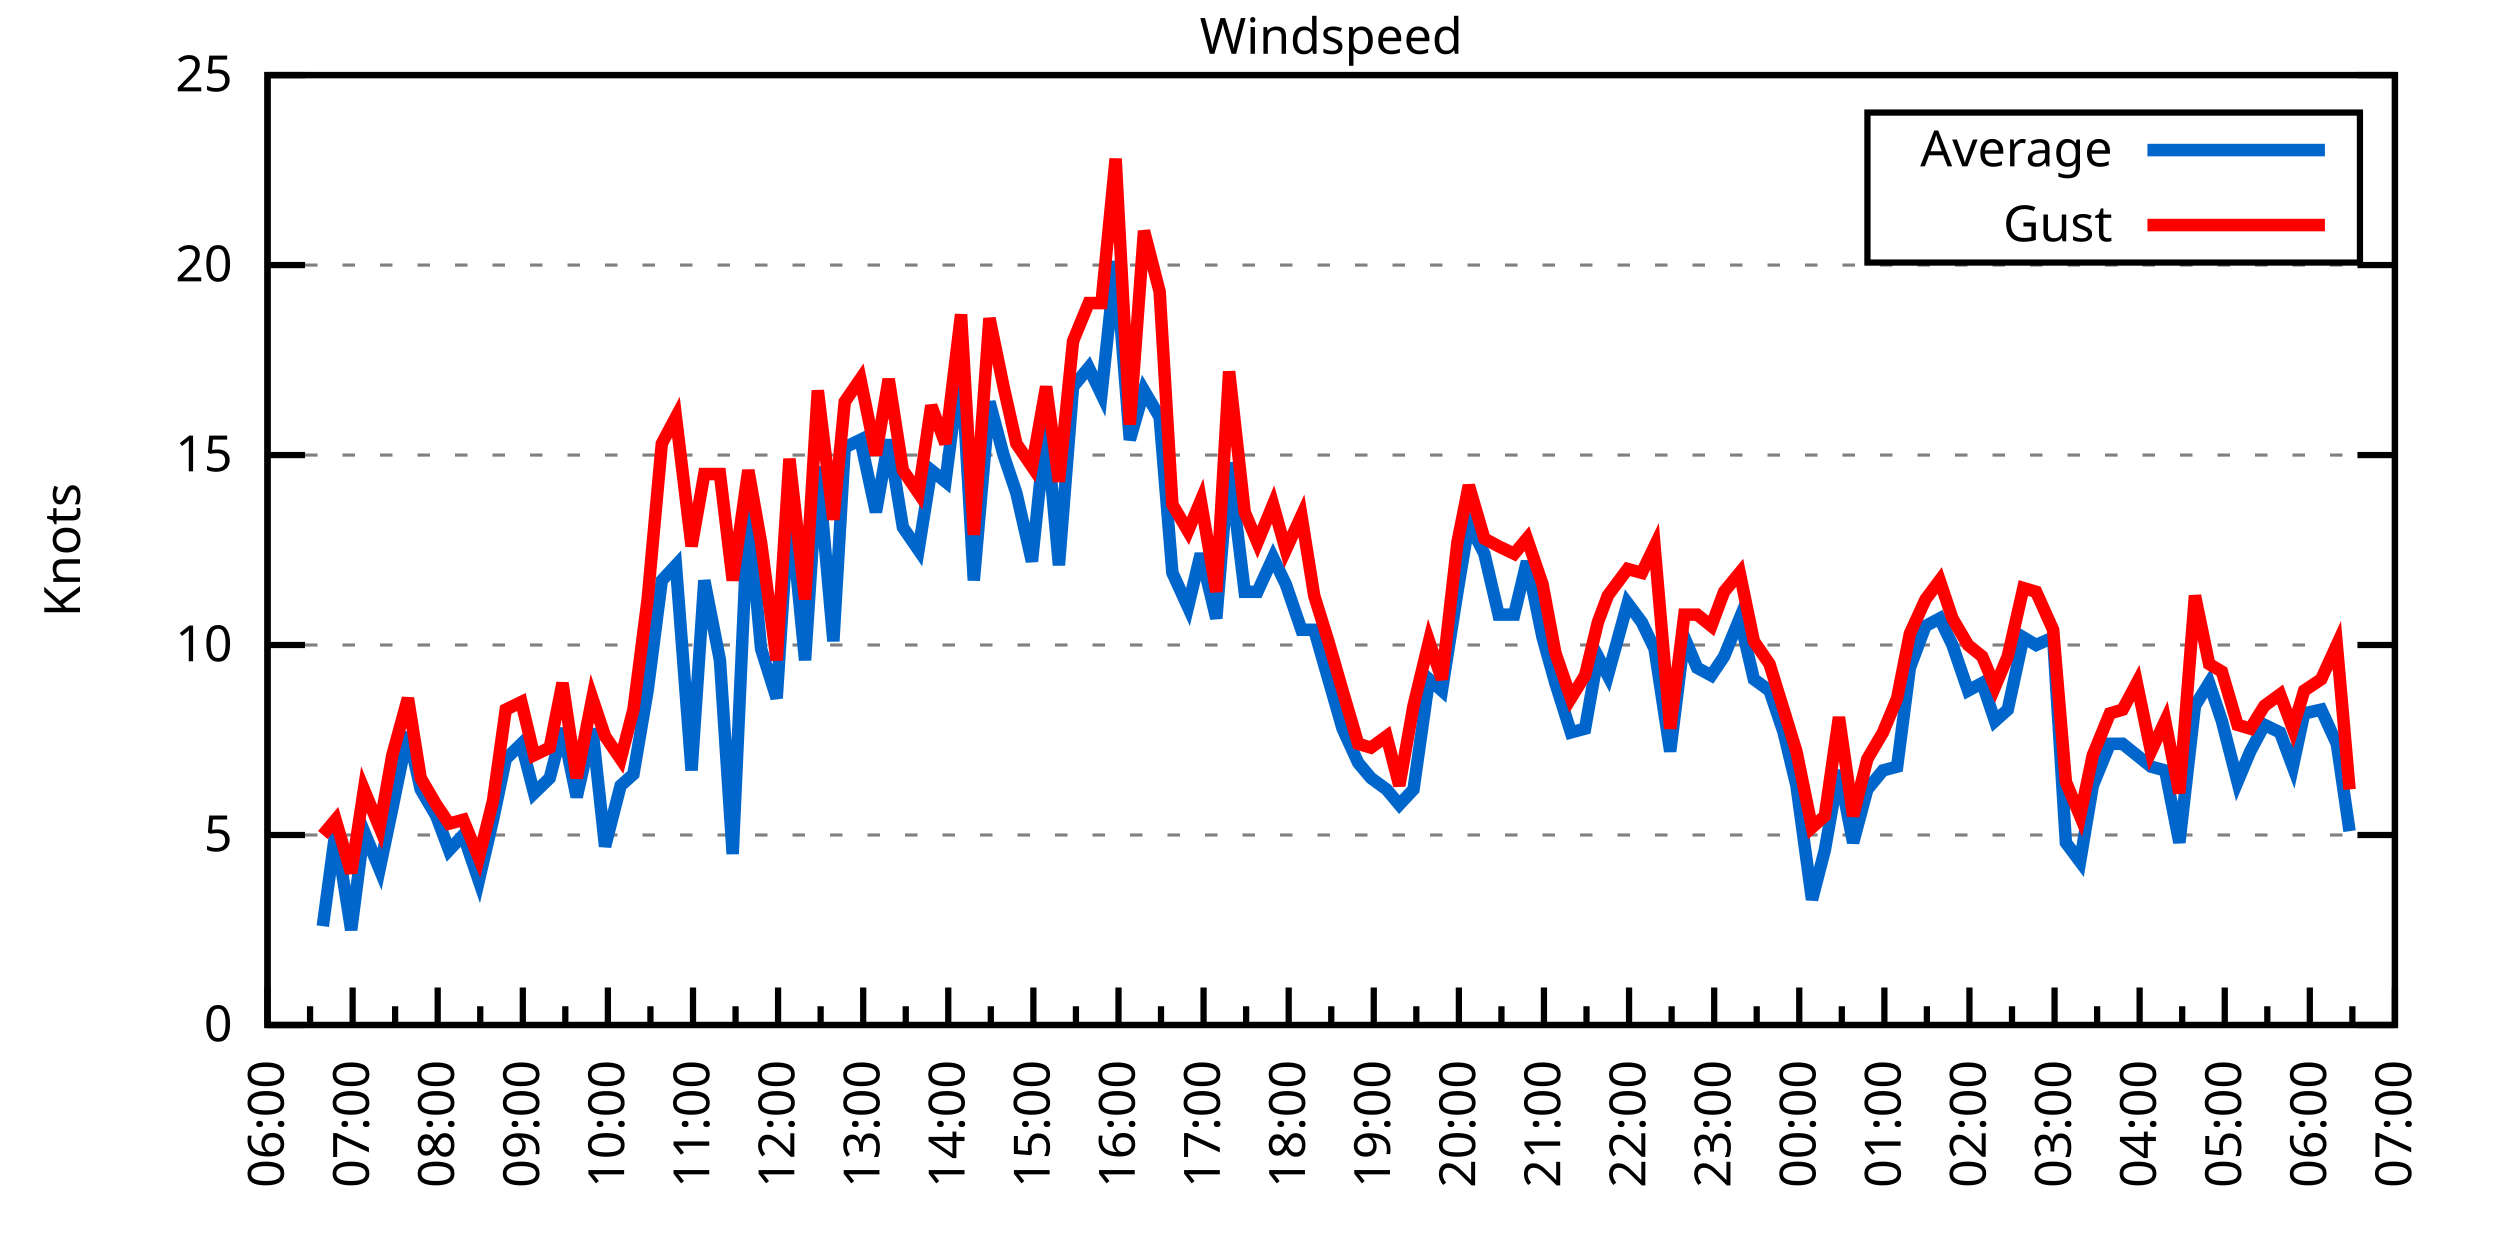
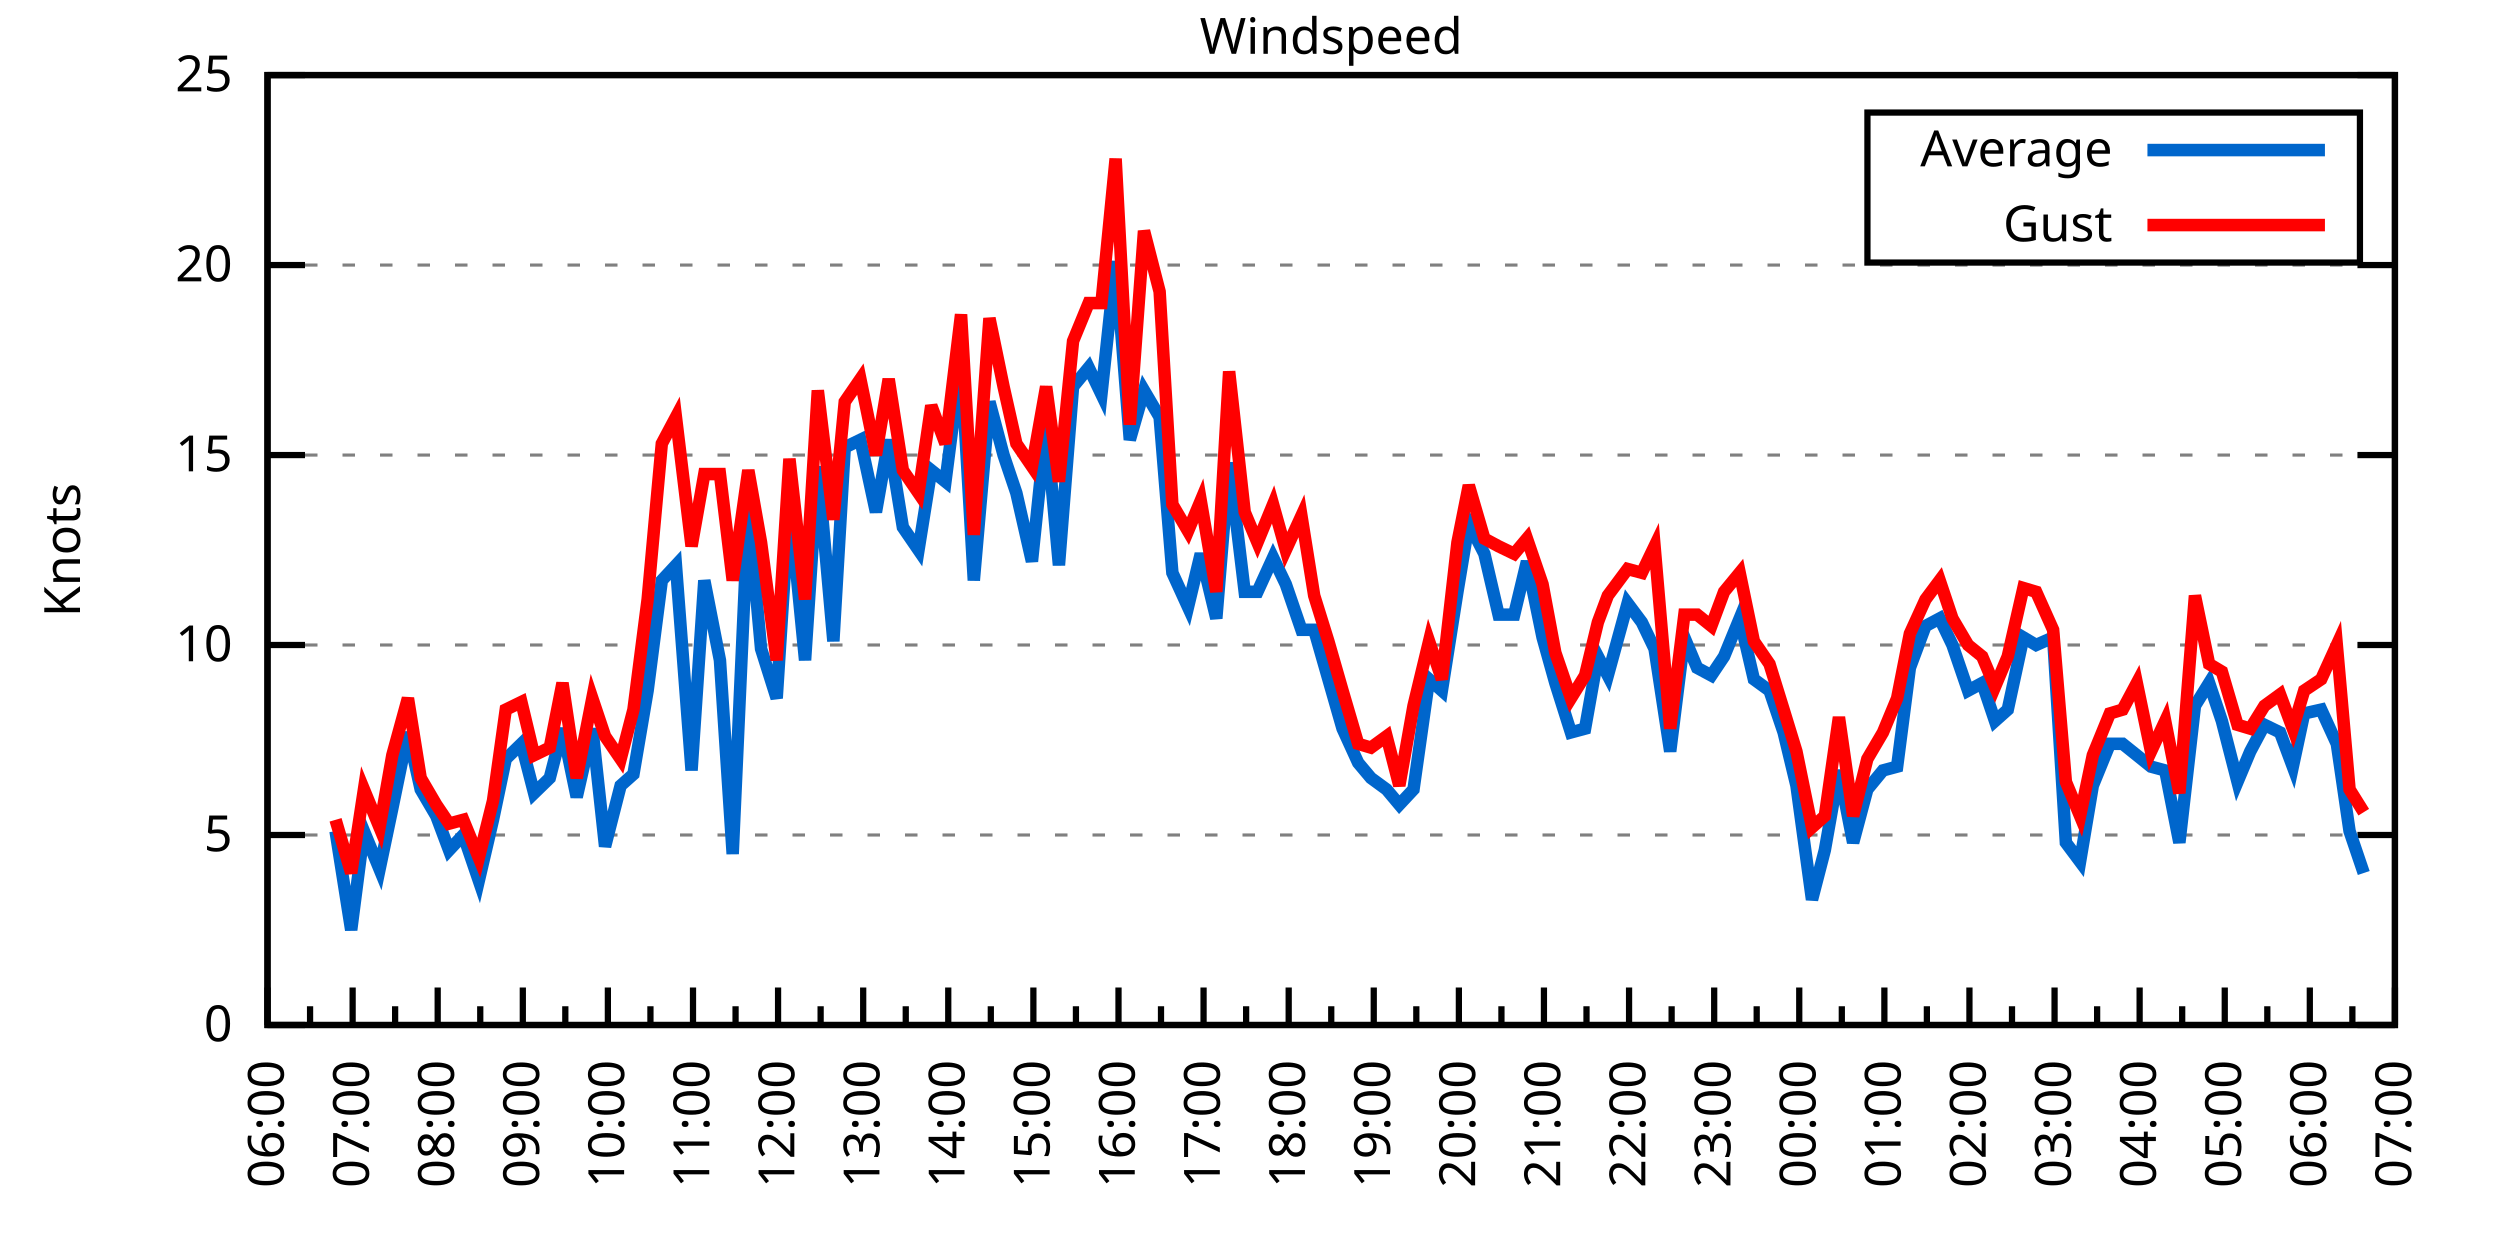
<svg xmlns="http://www.w3.org/2000/svg" xmlns:xlink="http://www.w3.org/1999/xlink" width="400" height="200" viewBox="0 0 400 200">
  <g id="gnuplot_canvas">
    <rect x="0" y="0" width="400" height="200" fill="none" />
    <defs>
      <circle id="gpDot" r="0.5" stroke-width="0.5" stroke="currentColor" />
      <path id="gpPt0" stroke-width="0.333" stroke="currentColor" d="M-1,0 h2 M0,-1 v2" />
      <path id="gpPt1" stroke-width="0.333" stroke="currentColor" d="M-1,-1 L1,1 M1,-1 L-1,1" />
      <path id="gpPt2" stroke-width="0.333" stroke="currentColor" d="M-1,0 L1,0 M0,-1 L0,1 M-1,-1 L1,1 M-1,1 L1,-1" />
      <rect id="gpPt3" stroke-width="0.333" stroke="currentColor" x="-1" y="-1" width="2" height="2" />
      <rect id="gpPt4" stroke-width="0.333" stroke="currentColor" fill="currentColor" x="-1" y="-1" width="2" height="2" />
      <circle id="gpPt5" stroke-width="0.333" stroke="currentColor" cx="0" cy="0" r="1" />
      <use xlink:href="#gpPt5" id="gpPt6" fill="currentColor" stroke="none" />
      <path id="gpPt7" stroke-width="0.333" stroke="currentColor" d="M0,-1.33 L-1.33,0.67 L1.33,0.67 z" />
      <use xlink:href="#gpPt7" id="gpPt8" fill="currentColor" stroke="none" />
      <use xlink:href="#gpPt7" id="gpPt9" stroke="currentColor" transform="rotate(180)" />
      <use xlink:href="#gpPt9" id="gpPt10" fill="currentColor" stroke="none" />
      <use xlink:href="#gpPt3" id="gpPt11" stroke="currentColor" transform="rotate(45)" />
      <use xlink:href="#gpPt11" id="gpPt12" fill="currentColor" stroke="none" />
      <path id="gpPt13" stroke-width="0.333" stroke="currentColor" d="M0,1.330 L1.265,0.411 L0.782,-1.067 L-0.782,-1.076 L-1.265,0.411 z" />
      <use xlink:href="#gpPt13" id="gpPt14" fill="currentColor" stroke="none" />
      <filter id="textbox" filterUnits="objectBoundingBox" x="0" y="0" height="1" width="1">
        <feFlood flood-color="white" flood-opacity="1" result="bgnd" />
        <feComposite in="SourceGraphic" in2="bgnd" operator="atop" />
      </filter>
      <filter id="greybox" filterUnits="objectBoundingBox" x="0" y="0" height="1" width="1">
        <feFlood flood-color="lightgrey" flood-opacity="1" result="grey" />
        <feComposite in="SourceGraphic" in2="grey" operator="atop" />
      </filter>
    </defs>
    <g fill="none" color="white" stroke="currentColor" stroke-width="1.00" stroke-linecap="butt" stroke-linejoin="miter">
</g>
    <g fill="none" color="black" stroke="currentColor" stroke-width="1.00" stroke-linecap="butt" stroke-linejoin="miter">
      <g stroke="none" shape-rendering="crispEdges">
        <polygon fill="rgb(255, 255, 255)" points="42.80,164.00 383.18,164.00 383.18,12.02 42.80,12.02 " />
      </g>
    </g>
    <g fill="none" color="black" stroke="currentColor" stroke-width="1.00" stroke-linecap="butt" stroke-linejoin="miter">
</g>
    <g fill="none" color="black" stroke="black" stroke-width="0.50" stroke-linecap="butt" stroke-linejoin="miter">
</g>
    <g fill="none" color="gray" stroke="currentColor" stroke-width="0.50" stroke-linecap="butt" stroke-linejoin="miter">
      <path stroke="gray" stroke-dasharray="2,4" class="gridline" d="M42.80,164.00 L383.19,164.00  " />
    </g>
    <g fill="none" color="gray" stroke="gray" stroke-width="1.00" stroke-linecap="butt" stroke-linejoin="miter">
</g>
    <g fill="none" color="black" stroke="currentColor" stroke-width="1.00" stroke-linecap="butt" stroke-linejoin="miter">
      <path stroke="black" d="M42.80,164.00 L48.80,164.00 M383.19,164.00 L377.19,164.00  " />
      <g transform="translate(37.20,166.60)" stroke="none" fill="black" font-family="Sans" font-size="8.00" text-anchor="end">
        <text>
          <tspan font-family="Sans"> 0</tspan>
        </text>
      </g>
    </g>
    <g fill="none" color="black" stroke="currentColor" stroke-width="1.00" stroke-linecap="butt" stroke-linejoin="miter">
</g>
    <g fill="none" color="black" stroke="black" stroke-width="0.50" stroke-linecap="butt" stroke-linejoin="miter">
</g>
    <g fill="none" color="gray" stroke="currentColor" stroke-width="0.50" stroke-linecap="butt" stroke-linejoin="miter">
      <path stroke="gray" stroke-dasharray="2,4" class="gridline" d="M42.80,133.60 L383.19,133.60  " />
    </g>
    <g fill="none" color="gray" stroke="gray" stroke-width="1.00" stroke-linecap="butt" stroke-linejoin="miter">
</g>
    <g fill="none" color="black" stroke="currentColor" stroke-width="1.00" stroke-linecap="butt" stroke-linejoin="miter">
      <path stroke="black" d="M42.80,133.60 L48.80,133.60 M383.19,133.60 L377.19,133.60  " />
      <g transform="translate(37.20,136.20)" stroke="none" fill="black" font-family="Sans" font-size="8.00" text-anchor="end">
        <text>
          <tspan font-family="Sans"> 5</tspan>
        </text>
      </g>
    </g>
    <g fill="none" color="black" stroke="currentColor" stroke-width="1.00" stroke-linecap="butt" stroke-linejoin="miter">
</g>
    <g fill="none" color="black" stroke="black" stroke-width="0.50" stroke-linecap="butt" stroke-linejoin="miter">
</g>
    <g fill="none" color="gray" stroke="currentColor" stroke-width="0.50" stroke-linecap="butt" stroke-linejoin="miter">
      <path stroke="gray" stroke-dasharray="2,4" class="gridline" d="M42.80,103.20 L383.19,103.20  " />
    </g>
    <g fill="none" color="gray" stroke="gray" stroke-width="1.00" stroke-linecap="butt" stroke-linejoin="miter">
</g>
    <g fill="none" color="black" stroke="currentColor" stroke-width="1.00" stroke-linecap="butt" stroke-linejoin="miter">
      <path stroke="black" d="M42.80,103.20 L48.80,103.20 M383.19,103.20 L377.19,103.20  " />
      <g transform="translate(37.20,105.80)" stroke="none" fill="black" font-family="Sans" font-size="8.00" text-anchor="end">
        <text>
          <tspan font-family="Sans"> 10</tspan>
        </text>
      </g>
    </g>
    <g fill="none" color="black" stroke="currentColor" stroke-width="1.00" stroke-linecap="butt" stroke-linejoin="miter">
</g>
    <g fill="none" color="black" stroke="black" stroke-width="0.50" stroke-linecap="butt" stroke-linejoin="miter">
</g>
    <g fill="none" color="gray" stroke="currentColor" stroke-width="0.50" stroke-linecap="butt" stroke-linejoin="miter">
      <path stroke="gray" stroke-dasharray="2,4" class="gridline" d="M42.80,72.81 L383.19,72.81  " />
    </g>
    <g fill="none" color="gray" stroke="gray" stroke-width="1.00" stroke-linecap="butt" stroke-linejoin="miter">
</g>
    <g fill="none" color="black" stroke="currentColor" stroke-width="1.00" stroke-linecap="butt" stroke-linejoin="miter">
      <path stroke="black" d="M42.80,72.81 L48.80,72.81 M383.19,72.81 L377.19,72.81  " />
      <g transform="translate(37.20,75.41)" stroke="none" fill="black" font-family="Sans" font-size="8.00" text-anchor="end">
        <text>
          <tspan font-family="Sans"> 15</tspan>
        </text>
      </g>
    </g>
    <g fill="none" color="black" stroke="currentColor" stroke-width="1.00" stroke-linecap="butt" stroke-linejoin="miter">
</g>
    <g fill="none" color="black" stroke="black" stroke-width="0.50" stroke-linecap="butt" stroke-linejoin="miter">
</g>
    <g fill="none" color="gray" stroke="currentColor" stroke-width="0.50" stroke-linecap="butt" stroke-linejoin="miter">
      <path stroke="gray" stroke-dasharray="2,4" class="gridline" d="M42.80,42.41 L383.19,42.41  " />
    </g>
    <g fill="none" color="gray" stroke="gray" stroke-width="1.00" stroke-linecap="butt" stroke-linejoin="miter">
</g>
    <g fill="none" color="black" stroke="currentColor" stroke-width="1.00" stroke-linecap="butt" stroke-linejoin="miter">
      <path stroke="black" d="M42.80,42.41 L48.80,42.41 M383.19,42.41 L377.19,42.41  " />
      <g transform="translate(37.20,45.01)" stroke="none" fill="black" font-family="Sans" font-size="8.00" text-anchor="end">
        <text>
          <tspan font-family="Sans"> 20</tspan>
        </text>
      </g>
    </g>
    <g fill="none" color="black" stroke="currentColor" stroke-width="1.00" stroke-linecap="butt" stroke-linejoin="miter">
</g>
    <g fill="none" color="black" stroke="black" stroke-width="0.50" stroke-linecap="butt" stroke-linejoin="miter">
</g>
    <g fill="none" color="gray" stroke="currentColor" stroke-width="0.50" stroke-linecap="butt" stroke-linejoin="miter">
      <path stroke="gray" stroke-dasharray="2,4" class="gridline" d="M42.80,12.01 L383.19,12.01  " />
    </g>
    <g fill="none" color="gray" stroke="gray" stroke-width="1.00" stroke-linecap="butt" stroke-linejoin="miter">
</g>
    <g fill="none" color="black" stroke="currentColor" stroke-width="1.00" stroke-linecap="butt" stroke-linejoin="miter">
      <path stroke="black" d="M42.80,12.01 L48.80,12.01 M383.19,12.01 L377.19,12.01  " />
      <g transform="translate(37.20,14.61)" stroke="none" fill="black" font-family="Sans" font-size="8.00" text-anchor="end">
        <text>
          <tspan font-family="Sans"> 25</tspan>
        </text>
      </g>
    </g>
    <g fill="none" color="black" stroke="currentColor" stroke-width="1.00" stroke-linecap="butt" stroke-linejoin="miter">
      <path stroke="black" d="M42.80,164.00 L42.80,158.00  " />
      <g transform="translate(45.40,169.60) rotate(270)" stroke="none" fill="black" font-family="Sans" font-size="8.00" text-anchor="end">
        <text>
          <tspan font-family="Sans">06:00</tspan>
        </text>
      </g>
    </g>
    <g fill="none" color="black" stroke="currentColor" stroke-width="1.00" stroke-linecap="butt" stroke-linejoin="miter">
      <path stroke="black" d="M49.61,164.00 L49.61,161.00 M56.42,164.00 L56.42,158.00  " />
      <g transform="translate(59.02,169.60) rotate(270)" stroke="none" fill="black" font-family="Sans" font-size="8.00" text-anchor="end">
        <text>
          <tspan font-family="Sans">07:00</tspan>
        </text>
      </g>
    </g>
    <g fill="none" color="black" stroke="currentColor" stroke-width="1.00" stroke-linecap="butt" stroke-linejoin="miter">
      <path stroke="black" d="M63.22,164.00 L63.22,161.00 M70.03,164.00 L70.03,158.00  " />
      <g transform="translate(72.63,169.60) rotate(270)" stroke="none" fill="black" font-family="Sans" font-size="8.00" text-anchor="end">
        <text>
          <tspan font-family="Sans">08:00</tspan>
        </text>
      </g>
    </g>
    <g fill="none" color="black" stroke="currentColor" stroke-width="1.00" stroke-linecap="butt" stroke-linejoin="miter">
      <path stroke="black" d="M76.84,164.00 L76.84,161.00 M83.65,164.00 L83.65,158.00  " />
      <g transform="translate(86.25,169.60) rotate(270)" stroke="none" fill="black" font-family="Sans" font-size="8.00" text-anchor="end">
        <text>
          <tspan font-family="Sans">09:00</tspan>
        </text>
      </g>
    </g>
    <g fill="none" color="black" stroke="currentColor" stroke-width="1.00" stroke-linecap="butt" stroke-linejoin="miter">
      <path stroke="black" d="M90.45,164.00 L90.45,161.00 M97.26,164.00 L97.26,158.00  " />
      <g transform="translate(99.86,169.60) rotate(270)" stroke="none" fill="black" font-family="Sans" font-size="8.00" text-anchor="end">
        <text>
          <tspan font-family="Sans">10:00</tspan>
        </text>
      </g>
    </g>
    <g fill="none" color="black" stroke="currentColor" stroke-width="1.00" stroke-linecap="butt" stroke-linejoin="miter">
      <path stroke="black" d="M104.07,164.00 L104.07,161.00 M110.88,164.00 L110.88,158.00  " />
      <g transform="translate(113.48,169.60) rotate(270)" stroke="none" fill="black" font-family="Sans" font-size="8.00" text-anchor="end">
        <text>
          <tspan font-family="Sans">11:00</tspan>
        </text>
      </g>
    </g>
    <g fill="none" color="black" stroke="currentColor" stroke-width="1.00" stroke-linecap="butt" stroke-linejoin="miter">
      <path stroke="black" d="M117.69,164.00 L117.69,161.00 M124.49,164.00 L124.49,158.00  " />
      <g transform="translate(127.09,169.60) rotate(270)" stroke="none" fill="black" font-family="Sans" font-size="8.00" text-anchor="end">
        <text>
          <tspan font-family="Sans">12:00</tspan>
        </text>
      </g>
    </g>
    <g fill="none" color="black" stroke="currentColor" stroke-width="1.00" stroke-linecap="butt" stroke-linejoin="miter">
      <path stroke="black" d="M131.30,164.00 L131.30,161.00 M138.11,164.00 L138.11,158.00  " />
      <g transform="translate(140.71,169.60) rotate(270)" stroke="none" fill="black" font-family="Sans" font-size="8.00" text-anchor="end">
        <text>
          <tspan font-family="Sans">13:00</tspan>
        </text>
      </g>
    </g>
    <g fill="none" color="black" stroke="currentColor" stroke-width="1.00" stroke-linecap="butt" stroke-linejoin="miter">
      <path stroke="black" d="M144.92,164.00 L144.92,161.00 M151.72,164.00 L151.72,158.00  " />
      <g transform="translate(154.32,169.60) rotate(270)" stroke="none" fill="black" font-family="Sans" font-size="8.00" text-anchor="end">
        <text>
          <tspan font-family="Sans">14:00</tspan>
        </text>
      </g>
    </g>
    <g fill="none" color="black" stroke="currentColor" stroke-width="1.00" stroke-linecap="butt" stroke-linejoin="miter">
      <path stroke="black" d="M158.53,164.00 L158.53,161.00 M165.34,164.00 L165.34,158.00  " />
      <g transform="translate(167.94,169.60) rotate(270)" stroke="none" fill="black" font-family="Sans" font-size="8.00" text-anchor="end">
        <text>
          <tspan font-family="Sans">15:00</tspan>
        </text>
      </g>
    </g>
    <g fill="none" color="black" stroke="currentColor" stroke-width="1.00" stroke-linecap="butt" stroke-linejoin="miter">
      <path stroke="black" d="M172.15,164.00 L172.15,161.00 M178.96,164.00 L178.96,158.00  " />
      <g transform="translate(181.56,169.60) rotate(270)" stroke="none" fill="black" font-family="Sans" font-size="8.00" text-anchor="end">
        <text>
          <tspan font-family="Sans">16:00</tspan>
        </text>
      </g>
    </g>
    <g fill="none" color="black" stroke="currentColor" stroke-width="1.00" stroke-linecap="butt" stroke-linejoin="miter">
      <path stroke="black" d="M185.76,164.00 L185.76,161.00 M192.57,164.00 L192.57,158.00  " />
      <g transform="translate(195.17,169.60) rotate(270)" stroke="none" fill="black" font-family="Sans" font-size="8.00" text-anchor="end">
        <text>
          <tspan font-family="Sans">17:00</tspan>
        </text>
      </g>
    </g>
    <g fill="none" color="black" stroke="currentColor" stroke-width="1.00" stroke-linecap="butt" stroke-linejoin="miter">
      <path stroke="black" d="M199.38,164.00 L199.38,161.00 M206.19,164.00 L206.19,158.00  " />
      <g transform="translate(208.79,169.60) rotate(270)" stroke="none" fill="black" font-family="Sans" font-size="8.00" text-anchor="end">
        <text>
          <tspan font-family="Sans">18:00</tspan>
        </text>
      </g>
    </g>
    <g fill="none" color="black" stroke="currentColor" stroke-width="1.00" stroke-linecap="butt" stroke-linejoin="miter">
      <path stroke="black" d="M213.00,164.00 L213.00,161.00 M219.80,164.00 L219.80,158.00  " />
      <g transform="translate(222.40,169.60) rotate(270)" stroke="none" fill="black" font-family="Sans" font-size="8.00" text-anchor="end">
        <text>
          <tspan font-family="Sans">19:00</tspan>
        </text>
      </g>
    </g>
    <g fill="none" color="black" stroke="currentColor" stroke-width="1.00" stroke-linecap="butt" stroke-linejoin="miter">
      <path stroke="black" d="M226.61,164.00 L226.61,161.00 M233.42,164.00 L233.42,158.00  " />
      <g transform="translate(236.02,169.60) rotate(270)" stroke="none" fill="black" font-family="Sans" font-size="8.00" text-anchor="end">
        <text>
          <tspan font-family="Sans">20:00</tspan>
        </text>
      </g>
    </g>
    <g fill="none" color="black" stroke="currentColor" stroke-width="1.00" stroke-linecap="butt" stroke-linejoin="miter">
      <path stroke="black" d="M240.23,164.00 L240.23,161.00 M247.03,164.00 L247.03,158.00  " />
      <g transform="translate(249.63,169.60) rotate(270)" stroke="none" fill="black" font-family="Sans" font-size="8.00" text-anchor="end">
        <text>
          <tspan font-family="Sans">21:00</tspan>
        </text>
      </g>
    </g>
    <g fill="none" color="black" stroke="currentColor" stroke-width="1.00" stroke-linecap="butt" stroke-linejoin="miter">
      <path stroke="black" d="M253.84,164.00 L253.84,161.00 M260.65,164.00 L260.65,158.00  " />
      <g transform="translate(263.25,169.60) rotate(270)" stroke="none" fill="black" font-family="Sans" font-size="8.00" text-anchor="end">
        <text>
          <tspan font-family="Sans">22:00</tspan>
        </text>
      </g>
    </g>
    <g fill="none" color="black" stroke="currentColor" stroke-width="1.00" stroke-linecap="butt" stroke-linejoin="miter">
      <path stroke="black" d="M267.46,164.00 L267.46,161.00 M274.27,164.00 L274.27,158.00  " />
      <g transform="translate(276.87,169.60) rotate(270)" stroke="none" fill="black" font-family="Sans" font-size="8.00" text-anchor="end">
        <text>
          <tspan font-family="Sans">23:00</tspan>
        </text>
      </g>
    </g>
    <g fill="none" color="black" stroke="currentColor" stroke-width="1.00" stroke-linecap="butt" stroke-linejoin="miter">
      <path stroke="black" d="M281.07,164.00 L281.07,161.00 M287.88,164.00 L287.88,158.00  " />
      <g transform="translate(290.48,169.60) rotate(270)" stroke="none" fill="black" font-family="Sans" font-size="8.00" text-anchor="end">
        <text>
          <tspan font-family="Sans">00:00</tspan>
        </text>
      </g>
    </g>
    <g fill="none" color="black" stroke="currentColor" stroke-width="1.00" stroke-linecap="butt" stroke-linejoin="miter">
      <path stroke="black" d="M294.69,164.00 L294.69,161.00 M301.50,164.00 L301.50,158.00  " />
      <g transform="translate(304.10,169.60) rotate(270)" stroke="none" fill="black" font-family="Sans" font-size="8.00" text-anchor="end">
        <text>
          <tspan font-family="Sans">01:00</tspan>
        </text>
      </g>
    </g>
    <g fill="none" color="black" stroke="currentColor" stroke-width="1.00" stroke-linecap="butt" stroke-linejoin="miter">
      <path stroke="black" d="M308.30,164.00 L308.30,161.00 M315.11,164.00 L315.11,158.00  " />
      <g transform="translate(317.71,169.60) rotate(270)" stroke="none" fill="black" font-family="Sans" font-size="8.00" text-anchor="end">
        <text>
          <tspan font-family="Sans">02:00</tspan>
        </text>
      </g>
    </g>
    <g fill="none" color="black" stroke="currentColor" stroke-width="1.00" stroke-linecap="butt" stroke-linejoin="miter">
      <path stroke="black" d="M321.92,164.00 L321.92,161.00 M328.73,164.00 L328.73,158.00  " />
      <g transform="translate(331.33,169.60) rotate(270)" stroke="none" fill="black" font-family="Sans" font-size="8.00" text-anchor="end">
        <text>
          <tspan font-family="Sans">03:00</tspan>
        </text>
      </g>
    </g>
    <g fill="none" color="black" stroke="currentColor" stroke-width="1.00" stroke-linecap="butt" stroke-linejoin="miter">
      <path stroke="black" d="M335.54,164.00 L335.54,161.00 M342.34,164.00 L342.34,158.00  " />
      <g transform="translate(344.94,169.60) rotate(270)" stroke="none" fill="black" font-family="Sans" font-size="8.00" text-anchor="end">
        <text>
          <tspan font-family="Sans">04:00</tspan>
        </text>
      </g>
    </g>
    <g fill="none" color="black" stroke="currentColor" stroke-width="1.00" stroke-linecap="butt" stroke-linejoin="miter">
      <path stroke="black" d="M349.15,164.00 L349.15,161.00 M355.96,164.00 L355.96,158.00  " />
      <g transform="translate(358.56,169.60) rotate(270)" stroke="none" fill="black" font-family="Sans" font-size="8.00" text-anchor="end">
        <text>
          <tspan font-family="Sans">05:00</tspan>
        </text>
      </g>
    </g>
    <g fill="none" color="black" stroke="currentColor" stroke-width="1.00" stroke-linecap="butt" stroke-linejoin="miter">
      <path stroke="black" d="M362.77,164.00 L362.77,161.00 M369.57,164.00 L369.57,158.00  " />
      <g transform="translate(372.17,169.60) rotate(270)" stroke="none" fill="black" font-family="Sans" font-size="8.00" text-anchor="end">
        <text>
          <tspan font-family="Sans">06:00</tspan>
        </text>
      </g>
    </g>
    <g fill="none" color="black" stroke="currentColor" stroke-width="1.00" stroke-linecap="butt" stroke-linejoin="miter">
      <path stroke="black" d="M376.38,164.00 L376.38,161.00 M383.19,164.00 L383.19,158.00  " />
      <g transform="translate(385.79,169.60) rotate(270)" stroke="none" fill="black" font-family="Sans" font-size="8.00" text-anchor="end">
        <text>
          <tspan font-family="Sans">07:00</tspan>
        </text>
      </g>
    </g>
    <g fill="none" color="black" stroke="currentColor" stroke-width="1.00" stroke-linecap="butt" stroke-linejoin="miter">
</g>
    <g fill="none" color="black" stroke="currentColor" stroke-width="1.00" stroke-linecap="butt" stroke-linejoin="miter">
      <path stroke="black" d="M42.80,12.01 L42.80,164.00 L383.19,164.00 L383.19,12.01 L42.80,12.01 Z  " />
    </g>
    <g fill="none" color="black" stroke="currentColor" stroke-width="1.00" stroke-linecap="butt" stroke-linejoin="miter">
      <g transform="translate(12.80,88.01) rotate(270)" stroke="none" fill="black" font-family="Sans" font-size="8.00" text-anchor="middle">
        <text>
          <tspan font-family="Sans">Knots</tspan>
        </text>
      </g>
    </g>
    <g fill="none" color="black" stroke="currentColor" stroke-width="1.00" stroke-linecap="butt" stroke-linejoin="miter">
</g>
    <g fill="none" color="black" stroke="currentColor" stroke-width="1.00" stroke-linecap="butt" stroke-linejoin="miter">
      <path stroke="black" d="M298.79,42.01 L298.79,18.01 L377.59,18.01 L377.59,42.01 L298.79,42.01 Z  " />
    </g>
    <g id="Windspeed_plot_1">
      <g fill="none" color="white" stroke="black" stroke-width="2.00" stroke-linecap="butt" stroke-linejoin="miter">
</g>
      <g fill="none" color="black" stroke="currentColor" stroke-width="2.00" stroke-linecap="butt" stroke-linejoin="miter">
        <g transform="translate(337.99,26.61)" stroke="none" fill="black" font-family="Sans" font-size="8.00" text-anchor="end">
          <text>
            <tspan font-family="Sans">Average</tspan>
          </text>
        </g>
      </g>
      <g fill="none" color="black" stroke="currentColor" stroke-width="2.00" stroke-linecap="butt" stroke-linejoin="miter">
-         <path stroke="rgb(  0, 102, 204)" d="M343.59,24.01 L371.99,24.01 M51.65,148.19 L53.69,132.99 L56.19,148.80 L58.23,132.99 L60.73,139.07 L62.77,129.35   L65.27,117.19 L67.31,126.31 L69.80,130.56 L71.85,136.03 L74.12,133.60 L76.61,140.90 L78.88,131.17 L80.92,121.44   L83.42,119.01 L85.46,126.91 L87.96,124.48 L90.00,116.58 L92.27,127.52 L94.77,116.58 L96.81,135.43 L99.30,125.70   L101.35,123.87 L103.62,110.50 L105.89,92.87 L108.15,90.44 L110.65,123.27 L112.69,92.87 L115.19,105.64 L117.23,136.64   L119.73,81.32 L121.77,103.81 L124.27,111.72 L126.31,80.10 L128.81,105.64 L130.85,74.63 L133.34,102.60 L135.16,71.59   L137.66,70.37 L140.15,81.93 L142.19,70.37 L144.46,84.36 L146.96,88.00 L149.00,75.24 L151.27,77.06 L153.77,57.61   L155.81,92.87 L158.31,64.29 L160.57,72.81 L162.62,78.89 L165.11,89.83 L167.38,67.94 L169.43,90.44 L171.69,61.86   L174.19,58.82 L176.23,63.08 L178.50,41.80 L180.77,70.37 L183.04,62.47 L185.54,66.73 L187.58,91.65 L190.08,97.12   L192.12,88.61 L194.61,98.95 L196.66,74.02 L199.15,94.69 L201.19,94.69 L203.69,89.22 L205.73,93.48 L208.23,100.77   L210.27,100.77 L212.54,108.68 L214.81,116.58 L217.31,122.05 L219.35,124.48 L221.85,126.31 L223.89,128.74 L226.16,126.31   L228.65,108.68 L230.70,110.50 L233.19,94.69 L235.01,83.75 L237.50,88.61 L239.77,98.34 L242.27,98.34 L244.31,89.83   L246.81,101.99 L248.85,109.28 L251.35,117.19 L253.61,116.58 L255.66,105.03 L257.25,108.07 L260.42,96.52 L262.69,99.56   L264.73,103.81 L267.23,120.23 L269.50,101.99 L271.54,106.85 L273.81,108.07 L275.85,105.03 L278.35,98.95 L280.62,108.68   L283.12,110.50 L285.38,117.19 L287.43,125.70 L289.92,143.94 L291.97,136.03 L294.23,123.27 L296.50,134.82 L298.77,126.31   L301.27,123.27 L303.54,122.66 L305.58,106.85 L308.08,100.16 L310.35,98.95 L312.39,103.20 L314.89,110.50 L317.15,109.28   L319.20,115.36 L321.24,113.54 L323.74,101.99 L325.78,103.20 L328.50,101.99 L330.54,134.82 L332.81,137.86 L334.85,125.70   L337.58,119.01 L339.62,119.01 L341.89,120.83 L344.16,122.66 L346.43,123.27 L348.70,134.82 L351.19,112.93 L353.46,109.28   L355.50,115.36 L358.00,125.09 L360.04,120.23 L362.31,115.97 L364.81,117.19 L366.85,122.66 L368.67,114.15 L371.39,113.54   L373.89,119.01 L375.93,132.99  " />
+         <path stroke="rgb(  0, 102, 204)" d="M343.59,24.01 L371.99,24.01 M53.69,132.99 L56.19,148.80 L58.23,132.99 L60.73,139.07 L62.77,129.35 L65.27,117.19   L67.31,126.31 L69.80,130.56 L71.85,136.03 L74.12,133.60 L76.61,140.90 L78.88,131.17 L80.92,121.44 L83.42,119.01   L85.46,126.91 L87.96,124.48 L90.00,116.58 L92.27,127.52 L94.77,116.58 L96.81,135.43 L99.30,125.70 L101.35,123.87   L103.62,110.50 L105.89,92.87 L108.15,90.44 L110.65,123.27 L112.69,92.87 L115.19,105.64 L117.23,136.64 L119.73,81.32   L121.77,103.81 L124.27,111.72 L126.31,80.10 L128.81,105.64 L130.85,74.63 L133.34,102.60 L135.16,71.59 L137.66,70.37   L140.15,81.93 L142.19,70.37 L144.46,84.36 L146.96,88.00 L149.00,75.24 L151.27,77.06 L153.77,57.61 L155.81,92.87   L158.31,64.29 L160.57,72.81 L162.62,78.89 L165.11,89.83 L167.38,67.94 L169.43,90.44 L171.69,61.86 L174.19,58.82   L176.23,63.08 L178.50,41.80 L180.77,70.37 L183.04,62.47 L185.54,66.73 L187.58,91.65 L190.08,97.12 L192.12,88.61   L194.61,98.95 L196.66,74.02 L199.15,94.69 L201.19,94.69 L203.69,89.22 L205.73,93.48 L208.23,100.77 L210.27,100.77   L212.54,108.68 L214.81,116.58 L217.31,122.05 L219.35,124.48 L221.85,126.31 L223.89,128.74 L226.16,126.31 L228.65,108.68   L230.70,110.50 L233.19,94.69 L235.01,83.75 L237.50,88.61 L239.77,98.34 L242.27,98.34 L244.31,89.83 L246.81,101.99   L248.85,109.28 L251.35,117.19 L253.61,116.58 L255.66,105.03 L257.25,108.07 L260.42,96.52 L262.69,99.56 L264.73,103.81   L267.23,120.23 L269.50,101.99 L271.54,106.85 L273.81,108.07 L275.85,105.03 L278.35,98.95 L280.62,108.68 L283.12,110.50   L285.38,117.19 L287.43,125.70 L289.92,143.94 L291.97,136.03 L294.23,123.27 L296.50,134.82 L298.77,126.31 L301.27,123.27   L303.54,122.66 L305.58,106.85 L308.08,100.16 L310.35,98.95 L312.39,103.20 L314.89,110.50 L317.15,109.28 L319.20,115.36   L321.24,113.54 L323.74,101.99 L325.78,103.20 L328.50,101.99 L330.54,134.82 L332.81,137.86 L334.85,125.70 L337.58,119.01   L339.62,119.01 L341.89,120.83 L344.16,122.66 L346.43,123.27 L348.70,134.82 L351.19,112.93 L353.46,109.28 L355.50,115.36   L358.00,125.09 L360.04,120.23 L362.31,115.97 L364.81,117.19 L366.85,122.66 L368.67,114.15 L371.39,113.54 L373.89,119.01   L375.93,132.99 L378.20,139.68  " />
      </g>
    </g>
    <g id="Windspeed_plot_2">
      <g fill="none" color="black" stroke="currentColor" stroke-width="2.00" stroke-linecap="butt" stroke-linejoin="miter">
        <g transform="translate(337.99,38.61)" stroke="none" fill="black" font-family="Sans" font-size="8.00" text-anchor="end">
          <text>
            <tspan font-family="Sans">Gust</tspan>
          </text>
        </g>
      </g>
      <g fill="none" color="black" stroke="currentColor" stroke-width="2.00" stroke-linecap="butt" stroke-linejoin="miter">
-         <path stroke="rgb(255,   0,   0)" d="M343.59,36.01 L371.99,36.01 M51.65,133.60 L53.69,131.17 L56.19,139.68 L58.23,126.31 L60.73,132.39 L62.77,120.83   L65.27,111.72 L67.31,124.48 L69.80,128.74 L71.85,131.78 L74.12,131.17 L76.61,137.25 L78.88,128.13 L80.92,113.54   L83.42,112.32 L85.46,120.83 L87.96,119.62 L90.00,109.28 L92.27,124.48 L94.77,111.72 L96.81,117.80 L99.30,121.44   L101.35,113.54 L103.62,95.91 L105.89,70.98 L108.15,66.73 L110.65,87.40 L112.69,75.85 L115.19,75.85 L117.23,92.87   L119.73,75.24 L121.77,86.79 L124.27,105.64 L126.31,73.41 L128.81,95.91 L130.85,62.47 L133.34,83.14 L135.16,64.29   L137.66,60.65 L140.15,72.81 L142.19,60.65 L144.46,75.24 L146.96,78.89 L149.00,64.90 L151.27,70.98 L153.77,50.31   L155.81,85.57 L158.31,50.92 L160.57,61.86 L162.62,70.98 L165.11,74.63 L167.38,61.86 L169.43,77.06 L171.69,54.57   L174.19,48.49 L176.23,48.49 L178.50,25.39 L180.77,67.94 L183.04,36.94 L185.54,46.66 L187.58,80.71 L190.08,84.97   L192.12,80.10 L194.61,94.69 L196.66,59.43 L199.15,81.93 L201.19,86.79 L203.69,80.71 L205.73,88.00 L208.23,82.53   L210.27,95.30 L212.54,102.60 L214.81,110.50 L217.31,119.01 L219.35,119.62 L221.85,117.80 L223.89,125.70 L226.16,112.93   L228.65,102.60 L230.70,108.68 L233.19,86.79 L235.01,77.67 L237.50,86.18 L239.77,87.40 L242.27,88.61 L244.31,86.18   L246.81,93.48 L248.85,104.42 L251.35,111.72 L253.61,108.07 L255.66,99.56 L257.25,95.30 L260.42,91.04 L262.69,91.65   L264.73,87.40 L267.23,116.58 L269.50,98.34 L271.54,98.34 L273.81,100.16 L275.85,94.69 L278.35,91.65 L280.62,102.60   L283.12,106.24 L285.38,113.54 L287.43,120.23 L289.92,132.39 L291.97,130.56 L294.23,114.76 L296.50,130.56 L298.77,121.44   L301.27,117.19 L303.54,111.72 L305.58,101.38 L308.08,95.91 L310.35,92.87 L312.39,98.95 L314.89,103.20 L317.15,105.03   L319.20,109.89 L321.24,105.03 L323.74,94.08 L325.78,94.69 L328.50,100.77 L330.54,125.09 L332.81,130.56 L334.85,120.83   L337.58,114.15 L339.62,113.54 L341.89,109.28 L344.16,120.23 L346.43,115.36 L348.70,126.91 L351.19,95.30 L353.46,106.24   L355.50,107.46 L358.00,115.97 L360.04,116.58 L362.31,112.93 L364.81,111.11 L366.85,116.58 L368.67,110.50 L371.39,108.68   L373.89,103.20 L375.93,126.31  " />
+         <path stroke="rgb(255,   0,   0)" d="M343.59,36.01 L371.99,36.01 M53.69,131.17 L56.19,139.68 L58.23,126.31 L60.73,132.39 L62.77,120.83 L65.27,111.72   L67.31,124.48 L69.80,128.74 L71.85,131.78 L74.12,131.17 L76.61,137.25 L78.88,128.13 L80.92,113.54 L83.42,112.32   L85.46,120.83 L87.96,119.62 L90.00,109.28 L92.27,124.48 L94.77,111.72 L96.81,117.80 L99.30,121.44 L101.35,113.54   L103.62,95.91 L105.89,70.98 L108.15,66.73 L110.65,87.40 L112.69,75.85 L115.19,75.85 L117.23,92.87 L119.73,75.24   L121.77,86.79 L124.27,105.64 L126.31,73.41 L128.81,95.91 L130.85,62.47 L133.34,83.14 L135.16,64.29 L137.66,60.65   L140.15,72.81 L142.19,60.65 L144.46,75.24 L146.96,78.89 L149.00,64.90 L151.27,70.98 L153.77,50.31 L155.81,85.57   L158.31,50.92 L160.57,61.86 L162.62,70.98 L165.11,74.63 L167.38,61.86 L169.43,77.06 L171.69,54.57 L174.19,48.49   L176.23,48.49 L178.50,25.39 L180.77,67.94 L183.04,36.94 L185.54,46.66 L187.58,80.71 L190.08,84.97 L192.12,80.10   L194.61,94.69 L196.66,59.43 L199.15,81.93 L201.19,86.79 L203.69,80.71 L205.73,88.00 L208.23,82.53 L210.27,95.30   L212.54,102.60 L214.81,110.50 L217.31,119.01 L219.35,119.62 L221.85,117.80 L223.89,125.70 L226.16,112.93 L228.65,102.60   L230.70,108.68 L233.19,86.79 L235.01,77.67 L237.50,86.18 L239.77,87.40 L242.27,88.61 L244.31,86.18 L246.81,93.48   L248.85,104.42 L251.35,111.72 L253.61,108.07 L255.66,99.56 L257.25,95.30 L260.42,91.04 L262.69,91.65 L264.73,87.40   L267.23,116.58 L269.50,98.34 L271.54,98.34 L273.81,100.16 L275.85,94.69 L278.35,91.65 L280.62,102.60 L283.12,106.24   L285.38,113.54 L287.43,120.23 L289.92,132.39 L291.97,130.56 L294.23,114.76 L296.50,130.56 L298.77,121.44 L301.27,117.19   L303.54,111.72 L305.58,101.38 L308.08,95.91 L310.35,92.87 L312.39,98.95 L314.89,103.20 L317.15,105.03 L319.20,109.89   L321.24,105.03 L323.74,94.08 L325.78,94.69 L328.50,100.77 L330.54,125.09 L332.81,130.56 L334.85,120.83 L337.58,114.15   L339.62,113.54 L341.89,109.28 L344.16,120.23 L346.43,115.36 L348.70,126.91 L351.19,95.30 L353.46,106.24 L355.50,107.46   L358.00,115.97 L360.04,116.58 L362.31,112.93 L364.81,111.11 L366.85,116.58 L368.67,110.50 L371.39,108.68 L373.89,103.20   L375.93,126.31 L378.20,129.95  " />
      </g>
    </g>
    <g fill="none" color="black" stroke="currentColor" stroke-width="2.00" stroke-linecap="butt" stroke-linejoin="miter">
</g>
    <g fill="none" color="black" stroke="black" stroke-width="1.00" stroke-linecap="butt" stroke-linejoin="miter">
</g>
    <g fill="none" color="black" stroke="currentColor" stroke-width="1.00" stroke-linecap="butt" stroke-linejoin="miter">
      <path stroke="black" d="M42.80,12.01 L42.80,164.00 L383.19,164.00 L383.19,12.01 L42.80,12.01 Z  " />
    </g>
    <g fill="none" color="black" stroke="currentColor" stroke-width="1.00" stroke-linecap="butt" stroke-linejoin="miter">
      <g transform="translate(212.99,8.61)" stroke="none" fill="black" font-family="Sans" font-size="8.00" text-anchor="middle">
        <text>
          <tspan font-family="Sans">Windspeed</tspan>
        </text>
      </g>
    </g>
    <g fill="none" color="black" stroke="currentColor" stroke-width="1.00" stroke-linecap="butt" stroke-linejoin="miter">
</g>
  </g>
</svg>
